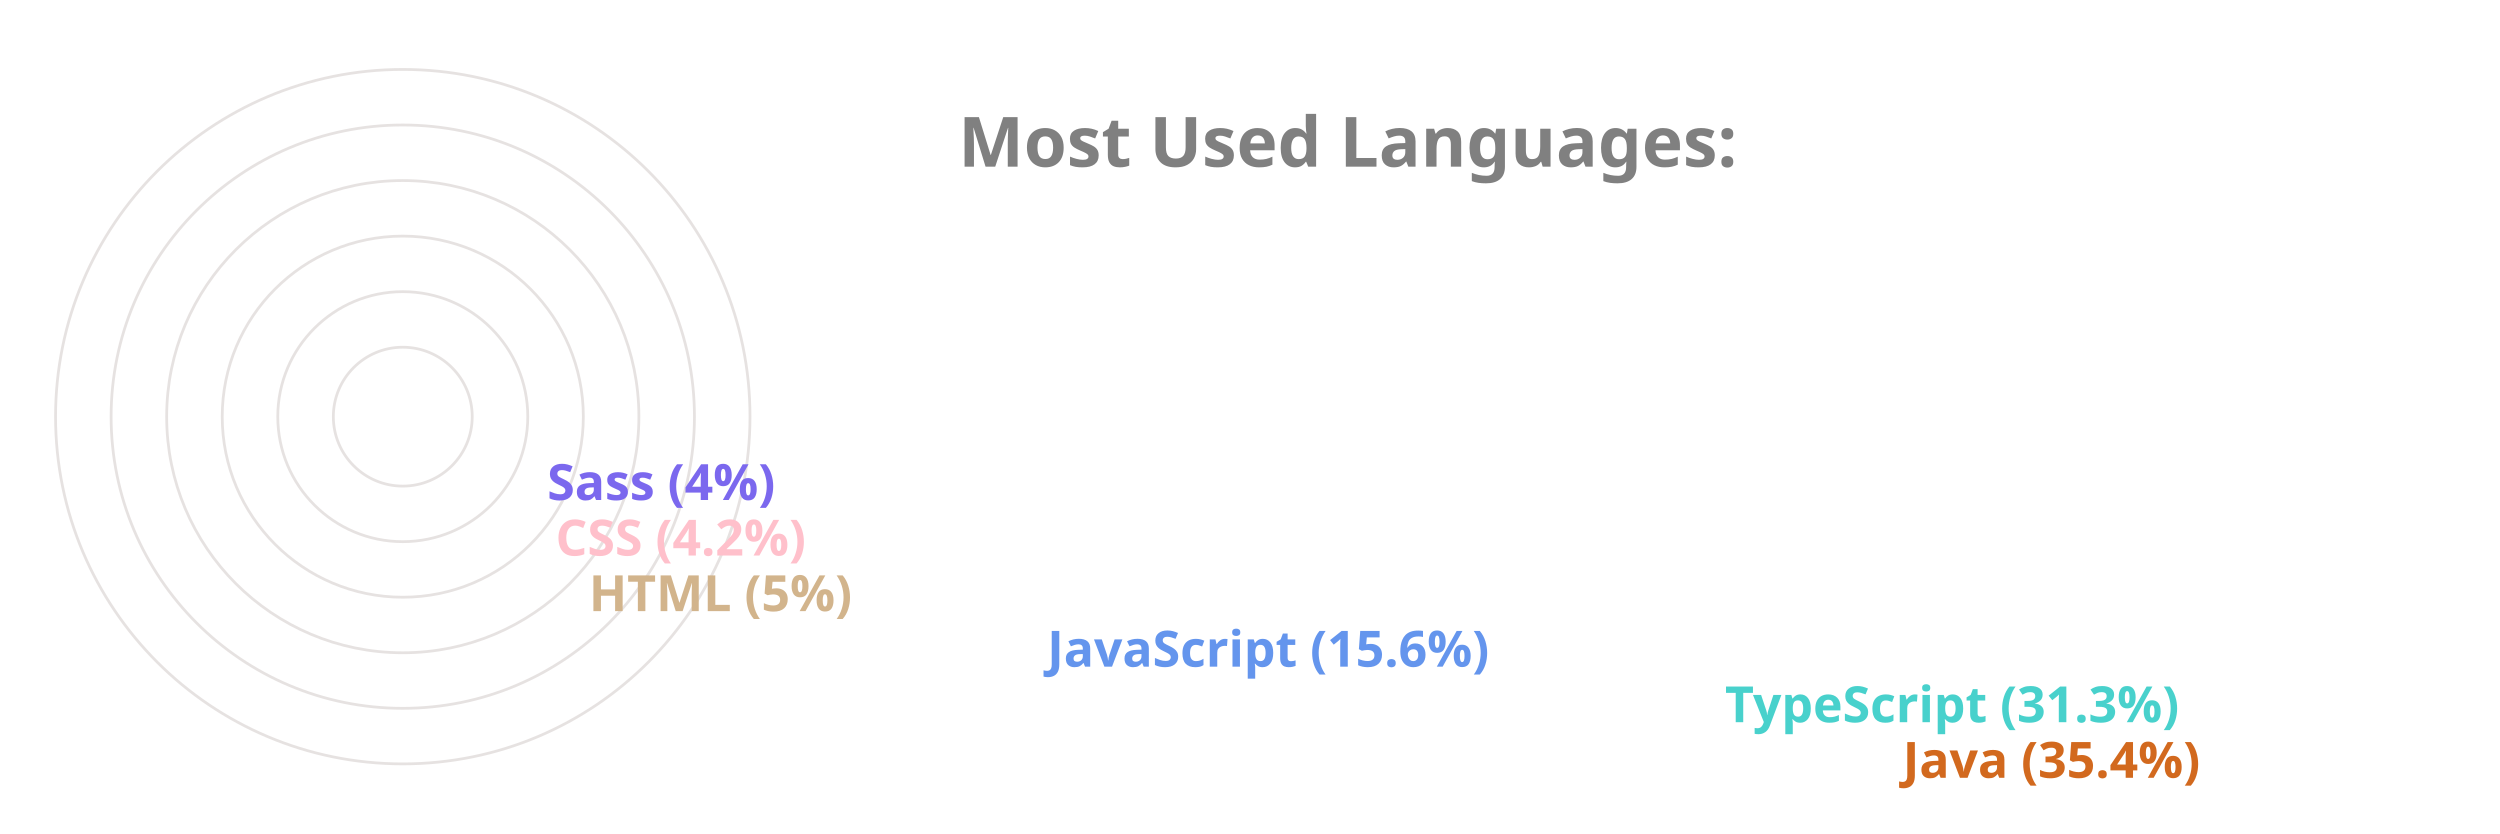
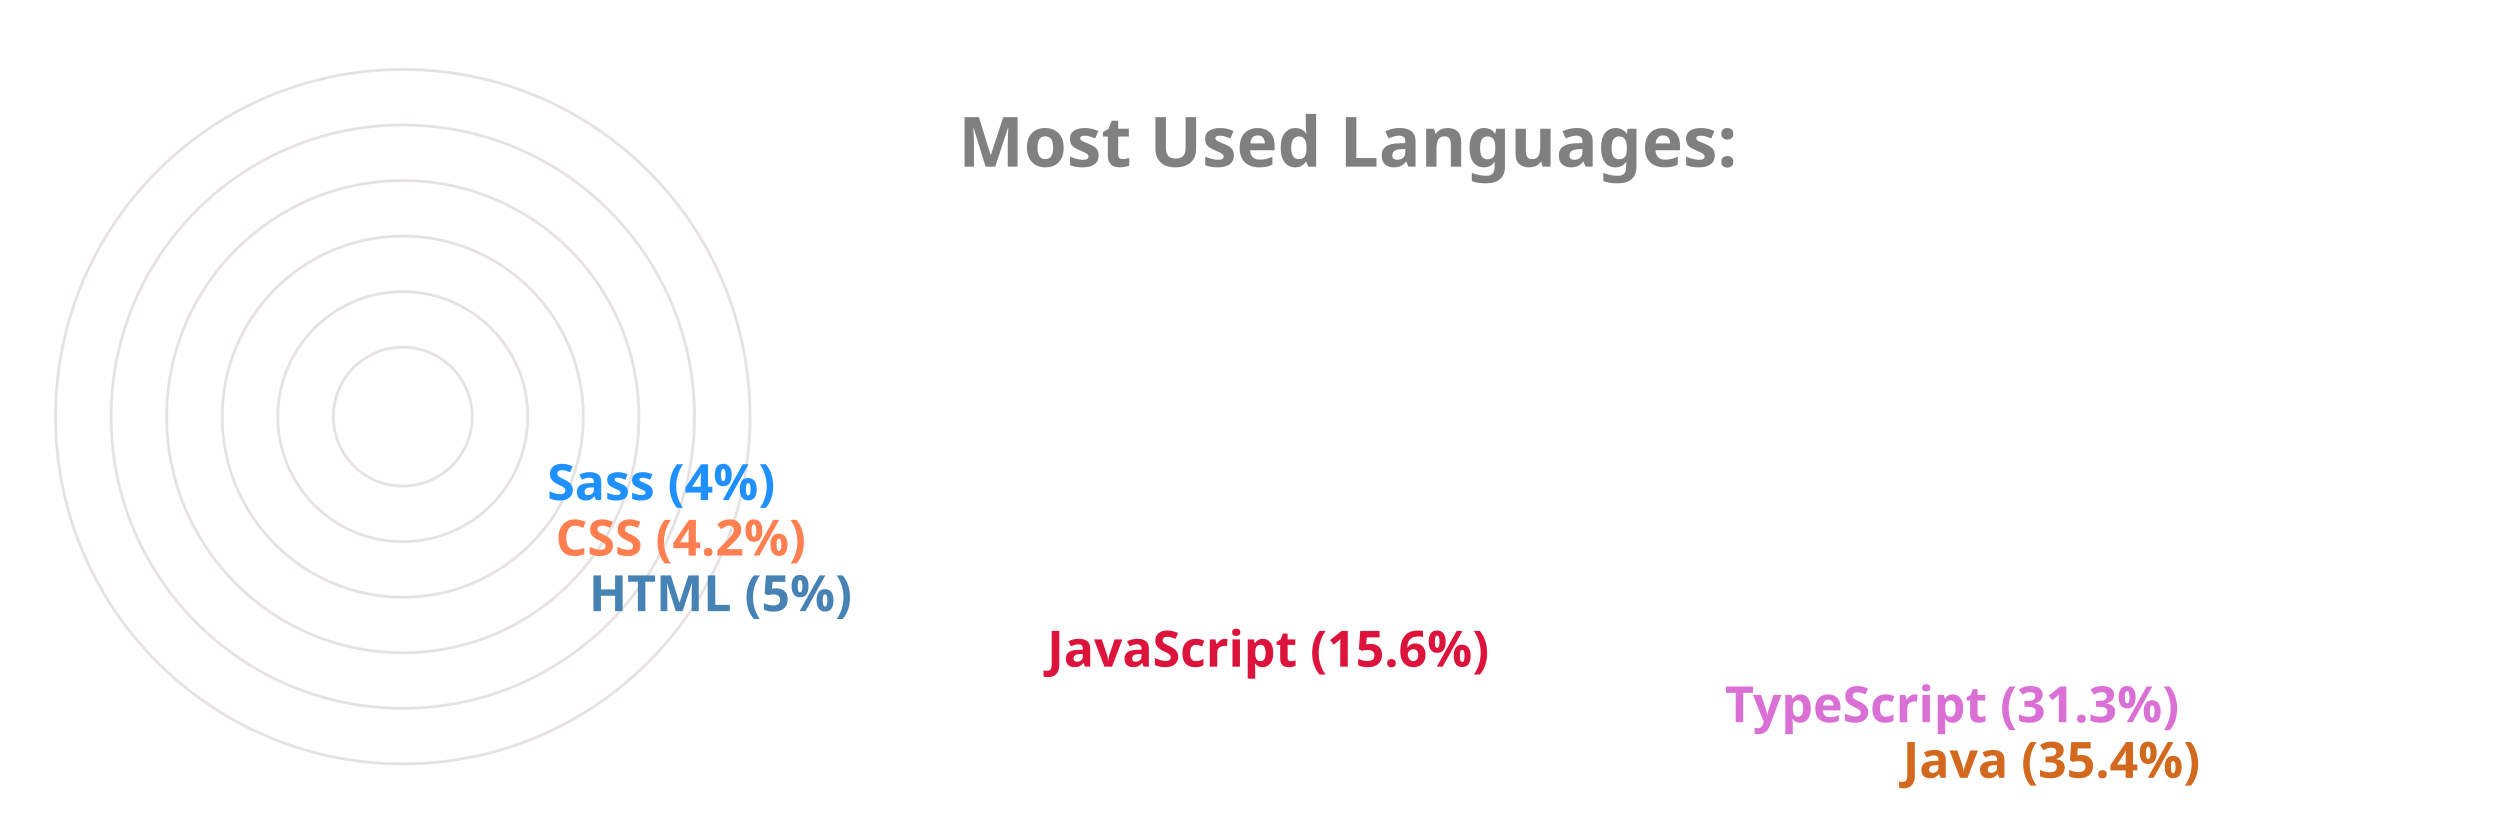
<svg xmlns="http://www.w3.org/2000/svg" viewBox="0 0 650 300" height="200px" width="600px">
  <style>
		.label {
			font: bold 25px sans-serif;
			color: #404040;
			-webkit-text-stroke: 1px white;
	  	}
		.name {
			font: bold 18px sans-serif;
			color: #404040;
	  	}

		.line {
			stroke-dasharray: 1000;
			stroke-dashoffset: 1000;
			animation: dash 3.5s ease-in-out forwards;	
			animation-iteration-count: infinite;
			animation-direction: alternate-reverse;
		}

		.path {
			stroke-dasharray: 1000;
			stroke-dashoffset: 1000;
			animation: dash 3.5s ease-in-out forwards;	
			animation-iteration-count: infinite;
			animation-direction: alternate-reverse;
		}
		  
		@keyframes dash {
			to {
				stroke-dashoffset: 0;
			}
		}

	</style>
  <g stroke="#E6E2E1" fill="none" stroke-width="1">
    <circle cx="20" cy="150" r="125" />
    <circle cx="20" cy="150" r="105" />
    <circle cx="20" cy="150" r="85" />
    <circle cx="20" cy="150" r="65" />
    <circle cx="20" cy="150" r="45" />
    <circle cx="20" cy="150" r="25" />
  </g>
  <g fill="none" stroke-width="20" class="line">
    <line x2="550" y2="275" x1="20" y1="275" stroke="Chocolate" />
-     <line x2="486" y2="255" x1="20" y1="255" stroke="MediumTurquoise" />
-     <line x2="242" y2="235" x1="20" y1="235" stroke="CornflowerBlue" />
-     <line x2="77" y2="215" x1="20" y1="215" stroke="Tan" />
-     <line x2="65" y2="195" x1="20" y1="195" stroke="Pink" />
-     <line x2="62" y2="175" x1="20" y1="175" stroke="MediumSlateBlue" />
+     <line x2="486" y2="255" x1="20" y1="255" stroke="Orchid" />
+     <line x2="242" y2="235" x1="20" y1="235" stroke="Crimson" />
+     <line x2="77" y2="215" x1="20" y1="215" stroke="SteelBlue" />
+     <line x2="65" y2="195" x1="20" y1="195" stroke="Coral" />
+     <line x2="62" y2="175" x1="20" y1="175" stroke="DodgerBlue" />
  </g>
  <g fill="none" stroke-width="20" stroke-linecap="round" class="path">
    <path d="M 20 275 A 125 125 45 0 1 -82 78" stroke="Chocolate" />
-     <path d="M 20 255 A 105 105 45 0 1 -70 95" stroke="MediumTurquoise" />
-     <path d="M 20 235 A 85 85 45 0 1 -61 126" stroke="CornflowerBlue" />
-     <path d="M 20 215 A 65 65 45 0 1 -44 144" stroke="Tan" />
-     <path d="M 20 195 A 45 45 45 0 1 -24 146" stroke="Pink" />
-     <path d="M 20 175 A 25 25 45 0 1 -4 148" stroke="MediumSlateBlue" />
+     <path d="M 20 255 A 105 105 45 0 1 -70 95" stroke="Orchid" />
+     <path d="M 20 235 A 85 85 45 0 1 -61 126" stroke="Crimson" />
+     <path d="M 20 215 A 65 65 45 0 1 -44 144" stroke="SteelBlue" />
+     <path d="M 20 195 A 45 45 45 0 1 -24 146" stroke="Coral" />
+     <path d="M 20 175 A 25 25 45 0 1 -4 148" stroke="DodgerBlue" />
  </g>
  <g class="name">
    <text x="560" y="280" fill="Chocolate">Java (35.4%)</text>
-     <text x="496" y="260" fill="MediumTurquoise">TypeScript (31.3%)</text>
-     <text x="252" y="240" fill="CornflowerBlue">JavaScript (15.6%)</text>
-     <text x="87" y="220" fill="Tan">HTML (5%)</text>
-     <text x="75" y="200" fill="Pink">CSS (4.2%)</text>
-     <text x="72" y="180" fill="MediumSlateBlue">Sass (4%)</text>
+     <text x="496" y="260" fill="Orchid">TypeScript (31.3%)</text>
+     <text x="252" y="240" fill="Crimson">JavaScript (15.6%)</text>
+     <text x="87" y="220" fill="SteelBlue">HTML (5%)</text>
+     <text x="75" y="200" fill="Coral">CSS (4.2%)</text>
+     <text x="72" y="180" fill="DodgerBlue">Sass (4%)</text>
  </g>
  <g class="label">
    <text x="220" y="60" fill="grey">Most Used Languages:</text>
  </g>
</svg>
